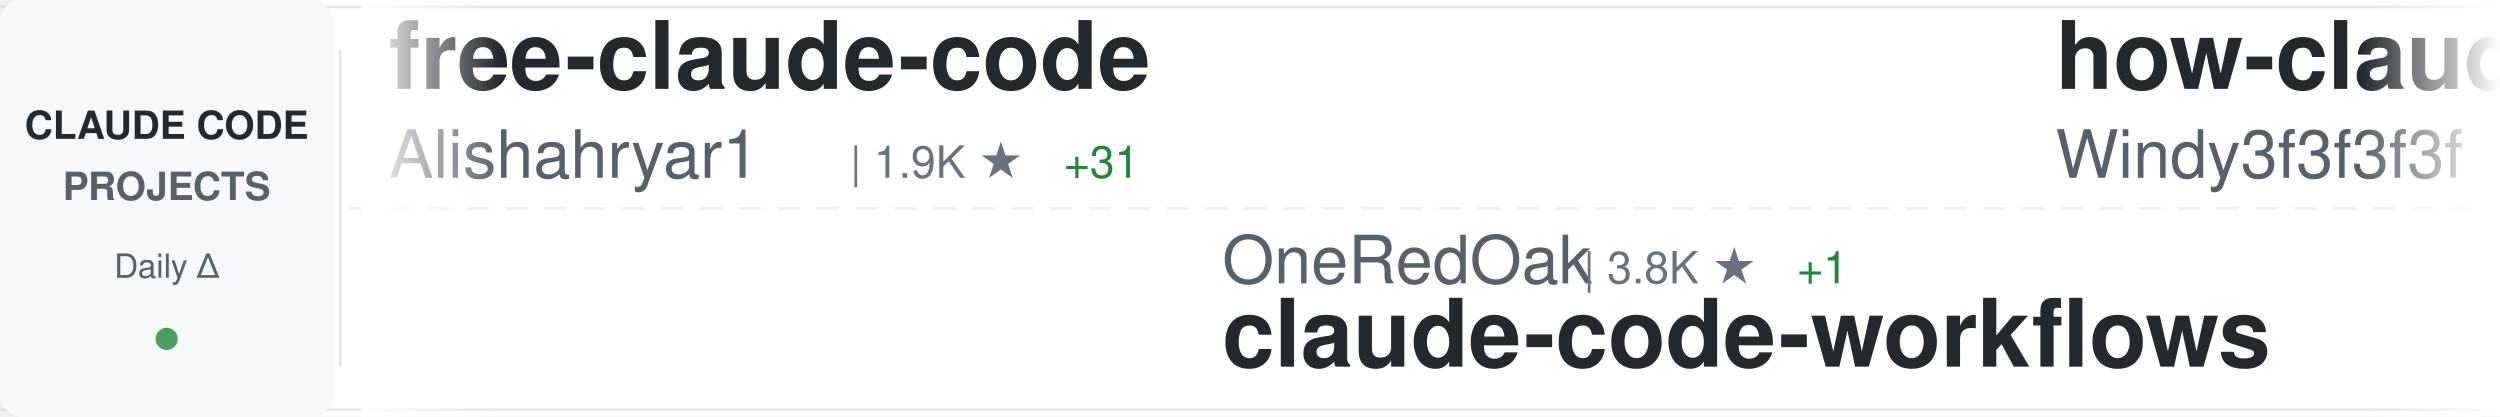
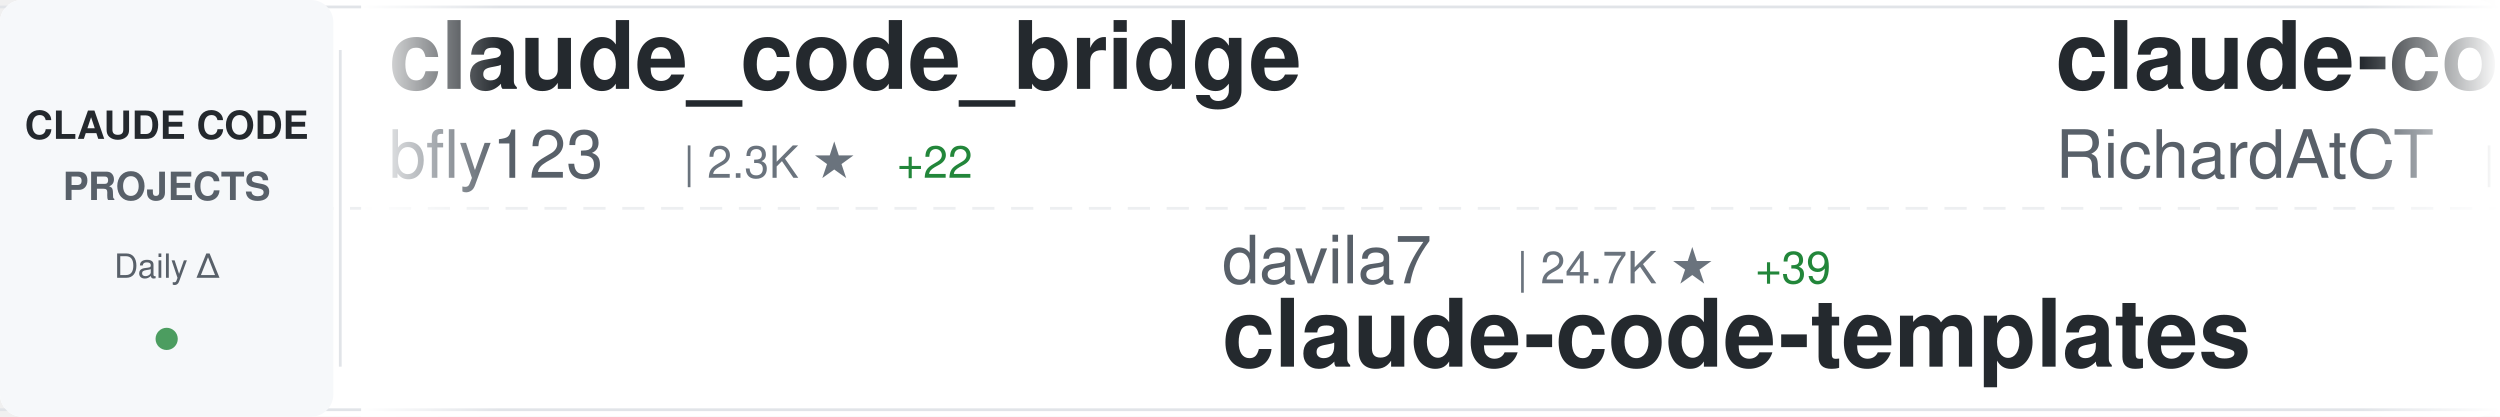
<svg xmlns="http://www.w3.org/2000/svg" width="900" height="150">
  <defs>
    <linearGradient id="awesomeLeftFade" x1="0%" y1="0%" x2="100%" y2="0%">
      <stop offset="0%" style="stop-color:#ffffff;stop-opacity:1" />
      <stop offset="100%" style="stop-color:#ffffff;stop-opacity:0" />
    </linearGradient>
    <linearGradient id="awesomeRightFade" x1="0%" y1="0%" x2="100%" y2="0%">
      <stop offset="0%" style="stop-color:#ffffff;stop-opacity:0" />
      <stop offset="100%" style="stop-color:#ffffff;stop-opacity:1" />
    </linearGradient>
  </defs>
  <rect width="900" height="150" fill="#ffffff" rx="8" />
  <rect x="0" y="2" width="900" height="1" fill="#e1e4e8" />
  <rect x="0" y="147" width="900" height="1" fill="#e1e4e8" />
  <line x1="0" y1="75" x2="900" y2="75" stroke="#e1e4e8" stroke-width="1" stroke-dasharray="8 6" opacity="0.6" />
  <rect x="0" y="0" width="120" height="150" fill="#f6f8fa" rx="8" />
  <text x="60" y="50" font-family="-apple-system, BlinkMacSystemFont, 'Segoe UI', Helvetica, Arial, sans-serif" font-size="14" font-weight="600" fill="#24292e" text-anchor="middle">CLAUDE CODE</text>
  <text x="60" y="72" font-family="-apple-system, BlinkMacSystemFont, 'Segoe UI', Helvetica, Arial, sans-serif" font-size="14" font-weight="600" fill="#586069" text-anchor="middle">PROJECTS</text>
  <text x="60" y="100" font-family="-apple-system, BlinkMacSystemFont, 'Segoe UI', Helvetica, Arial, sans-serif" font-size="12" font-weight="500" fill="#586069" text-anchor="middle">Daily Δ</text>
  <circle cx="60" cy="122" r="4" fill="#22863a" opacity="0.8" />
  <rect x="122" y="18" width="1" height="114" fill="#e1e4e8" />
  <clipPath id="awesomeTickerClip">
    <rect x="130" y="0" width="770" height="150" />
  </clipPath>
  <g clip-path="url(#awesomeTickerClip)">
    <g id="awesomeTickerItems">
      <animateTransform attributeName="transform" attributeType="XML" type="translate" from="0 0" to="-3000 0" dur="54s" repeatCount="indefinite" />
      <g transform="translate(0, 0)">
-         <text x="140" y="32" font-family="-apple-system, BlinkMacSystemFont, 'Segoe UI', Helvetica, Arial, sans-serif" font-size="34" font-weight="600" fill="#24292e">free-claude-code</text>
-         <text x="140" y="64" font-family="-apple-system, BlinkMacSystemFont, 'Segoe UI', Helvetica, Arial, sans-serif" font-size="24" font-weight="400" fill="#586069">Alishahryar1</text>
-         <text x="306" y="64" font-family="-apple-system, BlinkMacSystemFont, 'Segoe UI', Helvetica, Arial, sans-serif" font-size="16" font-weight="500" fill="#6a737d">| 1.9K ★</text>
-         <text x="383" y="64" font-family="-apple-system, BlinkMacSystemFont, 'Segoe UI', Helvetica, Arial, sans-serif" font-size="16" font-weight="500" fill="#22863a"> +31</text>
+         <text x="140" y="32" font-family="-apple-system, BlinkMacSystemFont, 'Segoe UI', Helvetica, Arial, sans-serif" font-size="34" font-weight="600" fill="#24292e">claude_code_bridge</text>
+         <text x="140" y="64" font-family="-apple-system, BlinkMacSystemFont, 'Segoe UI', Helvetica, Arial, sans-serif" font-size="24" font-weight="400" fill="#586069">bfly123</text>
+         <text x="246" y="64" font-family="-apple-system, BlinkMacSystemFont, 'Segoe UI', Helvetica, Arial, sans-serif" font-size="16" font-weight="500" fill="#6a737d">| 2.3K ★</text>
+         <text x="323" y="64" font-family="-apple-system, BlinkMacSystemFont, 'Segoe UI', Helvetica, Arial, sans-serif" font-size="16" font-weight="500" fill="#22863a"> +22</text>
      </g>
      <g transform="translate(300, 0)">
-         <text x="140" y="102" font-family="-apple-system, BlinkMacSystemFont, 'Segoe UI', Helvetica, Arial, sans-serif" font-size="24" font-weight="400" fill="#586069">OneRedOak</text>
-         <text x="270" y="102" font-family="-apple-system, BlinkMacSystemFont, 'Segoe UI', Helvetica, Arial, sans-serif" font-size="16" font-weight="500" fill="#6a737d">| 3.8K ★</text>
-         <text x="347" y="102" font-family="-apple-system, BlinkMacSystemFont, 'Segoe UI', Helvetica, Arial, sans-serif" font-size="16" font-weight="500" fill="#22863a"> +1</text>
-         <text x="140" y="132" font-family="-apple-system, BlinkMacSystemFont, 'Segoe UI', Helvetica, Arial, sans-serif" font-size="34" font-weight="600" fill="#24292e">claude-code-workflows</text>
+         <text x="140" y="102" font-family="-apple-system, BlinkMacSystemFont, 'Segoe UI', Helvetica, Arial, sans-serif" font-size="24" font-weight="400" fill="#586069">davila7</text>
+         <text x="246" y="102" font-family="-apple-system, BlinkMacSystemFont, 'Segoe UI', Helvetica, Arial, sans-serif" font-size="16" font-weight="500" fill="#6a737d">| 24.7K ★</text>
+         <text x="332" y="102" font-family="-apple-system, BlinkMacSystemFont, 'Segoe UI', Helvetica, Arial, sans-serif" font-size="16" font-weight="500" fill="#22863a"> +39</text>
+         <text x="140" y="132" font-family="-apple-system, BlinkMacSystemFont, 'Segoe UI', Helvetica, Arial, sans-serif" font-size="34" font-weight="600" fill="#24292e">claude-code-templates</text>
      </g>
      <g transform="translate(600, 0)">
-         <text x="140" y="32" font-family="-apple-system, BlinkMacSystemFont, 'Segoe UI', Helvetica, Arial, sans-serif" font-size="34" font-weight="600" fill="#24292e">how-claude-code-works</text>
-         <text x="140" y="64" font-family="-apple-system, BlinkMacSystemFont, 'Segoe UI', Helvetica, Arial, sans-serif" font-size="24" font-weight="400" fill="#586069">Windy3f3f3f3f</text>
-         <text x="318" y="64" font-family="-apple-system, BlinkMacSystemFont, 'Segoe UI', Helvetica, Arial, sans-serif" font-size="16" font-weight="500" fill="#6a737d">| 1.9K ★</text>
-         <text x="395" y="64" font-family="-apple-system, BlinkMacSystemFont, 'Segoe UI', Helvetica, Arial, sans-serif" font-size="16" font-weight="500" fill="#22863a"> +18</text>
+         <text x="140" y="32" font-family="-apple-system, BlinkMacSystemFont, 'Segoe UI', Helvetica, Arial, sans-serif" font-size="34" font-weight="600" fill="#24292e">claude-code-telegram</text>
+         <text x="140" y="64" font-family="-apple-system, BlinkMacSystemFont, 'Segoe UI', Helvetica, Arial, sans-serif" font-size="24" font-weight="400" fill="#586069">RichardAtCT</text>
+         <text x="294" y="64" font-family="-apple-system, BlinkMacSystemFont, 'Segoe UI', Helvetica, Arial, sans-serif" font-size="16" font-weight="500" fill="#6a737d">| 2.4K ★</text>
+         <text x="371" y="64" font-family="-apple-system, BlinkMacSystemFont, 'Segoe UI', Helvetica, Arial, sans-serif" font-size="16" font-weight="500" fill="#22863a"> +8</text>
      </g>
      <g transform="translate(900, 0)">
-         <text x="140" y="102" font-family="-apple-system, BlinkMacSystemFont, 'Segoe UI', Helvetica, Arial, sans-serif" font-size="24" font-weight="400" fill="#586069">obra</text>
-         <text x="210" y="102" font-family="-apple-system, BlinkMacSystemFont, 'Segoe UI', Helvetica, Arial, sans-serif" font-size="16" font-weight="500" fill="#6a737d">| 156.2K ★</text>
-         <text x="305" y="102" font-family="-apple-system, BlinkMacSystemFont, 'Segoe UI', Helvetica, Arial, sans-serif" font-size="16" font-weight="500" fill="#22863a"> +1.9K</text>
-         <text x="140" y="132" font-family="-apple-system, BlinkMacSystemFont, 'Segoe UI', Helvetica, Arial, sans-serif" font-size="34" font-weight="600" fill="#24292e">superpowers</text>
+         <text x="140" y="102" font-family="-apple-system, BlinkMacSystemFont, 'Segoe UI', Helvetica, Arial, sans-serif" font-size="24" font-weight="400" fill="#586069">edmund-io</text>
+         <text x="270" y="102" font-family="-apple-system, BlinkMacSystemFont, 'Segoe UI', Helvetica, Arial, sans-serif" font-size="16" font-weight="500" fill="#6a737d">| 1.4K ★</text>
+         <text x="347" y="102" font-family="-apple-system, BlinkMacSystemFont, 'Segoe UI', Helvetica, Arial, sans-serif" font-size="16" font-weight="500" fill="#22863a"> +1</text>
+         <text x="140" y="132" font-family="-apple-system, BlinkMacSystemFont, 'Segoe UI', Helvetica, Arial, sans-serif" font-size="34" font-weight="600" fill="#24292e">edmunds-claude-code</text>
      </g>
      <g transform="translate(1200, 0)">
-         <text x="140" y="32" font-family="-apple-system, BlinkMacSystemFont, 'Segoe UI', Helvetica, Arial, sans-serif" font-size="34" font-weight="600" fill="#24292e">CLIProxyAPI</text>
-         <text x="140" y="64" font-family="-apple-system, BlinkMacSystemFont, 'Segoe UI', Helvetica, Arial, sans-serif" font-size="24" font-weight="400" fill="#586069">router-for-me</text>
-         <text x="318" y="64" font-family="-apple-system, BlinkMacSystemFont, 'Segoe UI', Helvetica, Arial, sans-serif" font-size="16" font-weight="500" fill="#6a737d">| 26.6K ★</text>
-         <text x="404" y="64" font-family="-apple-system, BlinkMacSystemFont, 'Segoe UI', Helvetica, Arial, sans-serif" font-size="16" font-weight="500" fill="#22863a"> +321</text>
+         <text x="140" y="32" font-family="-apple-system, BlinkMacSystemFont, 'Segoe UI', Helvetica, Arial, sans-serif" font-size="34" font-weight="600" fill="#24292e">claude-skills</text>
+         <text x="140" y="64" font-family="-apple-system, BlinkMacSystemFont, 'Segoe UI', Helvetica, Arial, sans-serif" font-size="24" font-weight="400" fill="#586069">alirezarezvani</text>
+         <text x="330" y="64" font-family="-apple-system, BlinkMacSystemFont, 'Segoe UI', Helvetica, Arial, sans-serif" font-size="16" font-weight="500" fill="#6a737d">| 11.5K ★</text>
+         <text x="416" y="64" font-family="-apple-system, BlinkMacSystemFont, 'Segoe UI', Helvetica, Arial, sans-serif" font-size="16" font-weight="500" fill="#22863a"> +195</text>
      </g>
      <g transform="translate(1500, 0)">
-         <text x="140" y="102" font-family="-apple-system, BlinkMacSystemFont, 'Segoe UI', Helvetica, Arial, sans-serif" font-size="24" font-weight="400" fill="#586069">oboard</text>
-         <text x="234" y="102" font-family="-apple-system, BlinkMacSystemFont, 'Segoe UI', Helvetica, Arial, sans-serif" font-size="16" font-weight="500" fill="#6a737d">| 3.0K ★</text>
-         <text x="311" y="102" font-family="-apple-system, BlinkMacSystemFont, 'Segoe UI', Helvetica, Arial, sans-serif" font-size="16" font-weight="500" fill="#22863a"> +11</text>
-         <text x="140" y="132" font-family="-apple-system, BlinkMacSystemFont, 'Segoe UI', Helvetica, Arial, sans-serif" font-size="34" font-weight="600" fill="#24292e">claude-code-rev</text>
+         <text x="140" y="102" font-family="-apple-system, BlinkMacSystemFont, 'Segoe UI', Helvetica, Arial, sans-serif" font-size="24" font-weight="400" fill="#586069">VoltAgent</text>
+         <text x="270" y="102" font-family="-apple-system, BlinkMacSystemFont, 'Segoe UI', Helvetica, Arial, sans-serif" font-size="16" font-weight="500" fill="#6a737d">| 17.5K ★</text>
+         <text x="356" y="102" font-family="-apple-system, BlinkMacSystemFont, 'Segoe UI', Helvetica, Arial, sans-serif" font-size="16" font-weight="500" fill="#22863a"> +101</text>
+         <text x="140" y="132" font-family="-apple-system, BlinkMacSystemFont, 'Segoe UI', Helvetica, Arial, sans-serif" font-size="34" font-weight="600" fill="#24292e">awesome-claude-code-suba...</text>
      </g>
      <g transform="translate(1800, 0)">
-         <text x="140" y="32" font-family="-apple-system, BlinkMacSystemFont, 'Segoe UI', Helvetica, Arial, sans-serif" font-size="34" font-weight="600" fill="#24292e">claude_code_src</text>
-         <text x="140" y="64" font-family="-apple-system, BlinkMacSystemFont, 'Segoe UI', Helvetica, Arial, sans-serif" font-size="24" font-weight="400" fill="#586069">ponponon</text>
-         <text x="258" y="64" font-family="-apple-system, BlinkMacSystemFont, 'Segoe UI', Helvetica, Arial, sans-serif" font-size="16" font-weight="500" fill="#6a737d">| 2.2K ★</text>
-         <text x="335" y="64" font-family="-apple-system, BlinkMacSystemFont, 'Segoe UI', Helvetica, Arial, sans-serif" font-size="16" font-weight="500" fill="#22863a"> +4</text>
+         <text x="140" y="32" font-family="-apple-system, BlinkMacSystemFont, 'Segoe UI', Helvetica, Arial, sans-serif" font-size="34" font-weight="600" fill="#24292e">claude-code-base-action</text>
+         <text x="140" y="64" font-family="-apple-system, BlinkMacSystemFont, 'Segoe UI', Helvetica, Arial, sans-serif" font-size="24" font-weight="400" fill="#586069">anthropics</text>
+         <text x="282" y="64" font-family="-apple-system, BlinkMacSystemFont, 'Segoe UI', Helvetica, Arial, sans-serif" font-size="16" font-weight="500" fill="#6a737d">| 798 ★</text>
+         <text x="350" y="64" font-family="-apple-system, BlinkMacSystemFont, 'Segoe UI', Helvetica, Arial, sans-serif" font-size="16" font-weight="500" fill="#22863a"> +2</text>
      </g>
      <g transform="translate(2100, 0)">
-         <text x="140" y="102" font-family="-apple-system, BlinkMacSystemFont, 'Segoe UI', Helvetica, Arial, sans-serif" font-size="24" font-weight="400" fill="#586069">Cranot</text>
-         <text x="234" y="102" font-family="-apple-system, BlinkMacSystemFont, 'Segoe UI', Helvetica, Arial, sans-serif" font-size="16" font-weight="500" fill="#6a737d">| 2.6K ★</text>
-         <text x="311" y="102" font-family="-apple-system, BlinkMacSystemFont, 'Segoe UI', Helvetica, Arial, sans-serif" font-size="16" font-weight="500" fill="#22863a"> +3</text>
-         <text x="140" y="132" font-family="-apple-system, BlinkMacSystemFont, 'Segoe UI', Helvetica, Arial, sans-serif" font-size="34" font-weight="600" fill="#24292e">claude-code-guide</text>
+         <text x="140" y="102" font-family="-apple-system, BlinkMacSystemFont, 'Segoe UI', Helvetica, Arial, sans-serif" font-size="24" font-weight="400" fill="#586069">ding113</text>
+         <text x="246" y="102" font-family="-apple-system, BlinkMacSystemFont, 'Segoe UI', Helvetica, Arial, sans-serif" font-size="16" font-weight="500" fill="#6a737d">| 2.5K ★</text>
+         <text x="323" y="102" font-family="-apple-system, BlinkMacSystemFont, 'Segoe UI', Helvetica, Arial, sans-serif" font-size="16" font-weight="500" fill="#22863a"> +24</text>
+         <text x="140" y="132" font-family="-apple-system, BlinkMacSystemFont, 'Segoe UI', Helvetica, Arial, sans-serif" font-size="34" font-weight="600" fill="#24292e">claude-code-hub</text>
      </g>
      <g transform="translate(2400, 0)">
-         <text x="140" y="32" font-family="-apple-system, BlinkMacSystemFont, 'Segoe UI', Helvetica, Arial, sans-serif" font-size="34" font-weight="600" fill="#24292e">claude-coder</text>
-         <text x="140" y="64" font-family="-apple-system, BlinkMacSystemFont, 'Segoe UI', Helvetica, Arial, sans-serif" font-size="24" font-weight="400" fill="#586069">kodu-ai</text>
-         <text x="246" y="64" font-family="-apple-system, BlinkMacSystemFont, 'Segoe UI', Helvetica, Arial, sans-serif" font-size="16" font-weight="500" fill="#6a737d">| 5.3K ★</text>
-         <text x="323" y="64" font-family="-apple-system, BlinkMacSystemFont, 'Segoe UI', Helvetica, Arial, sans-serif" font-size="16" font-weight="500" fill="#22863a"> +1</text>
+         <text x="140" y="32" font-family="-apple-system, BlinkMacSystemFont, 'Segoe UI', Helvetica, Arial, sans-serif" font-size="34" font-weight="600" fill="#24292e">claude-code-infrastructu...</text>
+         <text x="140" y="64" font-family="-apple-system, BlinkMacSystemFont, 'Segoe UI', Helvetica, Arial, sans-serif" font-size="24" font-weight="400" fill="#586069">diet103</text>
+         <text x="246" y="64" font-family="-apple-system, BlinkMacSystemFont, 'Segoe UI', Helvetica, Arial, sans-serif" font-size="16" font-weight="500" fill="#6a737d">| 9.5K ★</text>
+         <text x="323" y="64" font-family="-apple-system, BlinkMacSystemFont, 'Segoe UI', Helvetica, Arial, sans-serif" font-size="16" font-weight="500" fill="#22863a"> +5</text>
      </g>
      <g transform="translate(2700, 0)">
-         <text x="140" y="102" font-family="-apple-system, BlinkMacSystemFont, 'Segoe UI', Helvetica, Arial, sans-serif" font-size="24" font-weight="400" fill="#586069">LING71671</text>
-         <text x="270" y="102" font-family="-apple-system, BlinkMacSystemFont, 'Segoe UI', Helvetica, Arial, sans-serif" font-size="16" font-weight="500" fill="#6a737d">| 748 ★</text>
-         <text x="338" y="102" font-family="-apple-system, BlinkMacSystemFont, 'Segoe UI', Helvetica, Arial, sans-serif" font-size="16" font-weight="500" fill="#22863a"> +4</text>
-         <text x="140" y="132" font-family="-apple-system, BlinkMacSystemFont, 'Segoe UI', Helvetica, Arial, sans-serif" font-size="34" font-weight="600" fill="#24292e">Open-ClaudeCode</text>
+         <text x="140" y="102" font-family="-apple-system, BlinkMacSystemFont, 'Segoe UI', Helvetica, Arial, sans-serif" font-size="24" font-weight="400" fill="#586069">1rgs</text>
+         <text x="210" y="102" font-family="-apple-system, BlinkMacSystemFont, 'Segoe UI', Helvetica, Arial, sans-serif" font-size="16" font-weight="500" fill="#6a737d">| 3.4K ★</text>
+         <text x="287" y="102" font-family="-apple-system, BlinkMacSystemFont, 'Segoe UI', Helvetica, Arial, sans-serif" font-size="16" font-weight="500" fill="#22863a"> +6</text>
+         <text x="140" y="132" font-family="-apple-system, BlinkMacSystemFont, 'Segoe UI', Helvetica, Arial, sans-serif" font-size="34" font-weight="600" fill="#24292e">claude-code-proxy</text>
      </g>
      <g transform="translate(3000, 0)">
-         <text x="140" y="32" font-family="-apple-system, BlinkMacSystemFont, 'Segoe UI', Helvetica, Arial, sans-serif" font-size="34" font-weight="600" fill="#24292e">free-claude-code</text>
-         <text x="140" y="64" font-family="-apple-system, BlinkMacSystemFont, 'Segoe UI', Helvetica, Arial, sans-serif" font-size="24" font-weight="400" fill="#586069">Alishahryar1</text>
-         <text x="306" y="64" font-family="-apple-system, BlinkMacSystemFont, 'Segoe UI', Helvetica, Arial, sans-serif" font-size="16" font-weight="500" fill="#6a737d">| 1.9K ★</text>
-         <text x="383" y="64" font-family="-apple-system, BlinkMacSystemFont, 'Segoe UI', Helvetica, Arial, sans-serif" font-size="16" font-weight="500" fill="#22863a"> +31</text>
+         <text x="140" y="32" font-family="-apple-system, BlinkMacSystemFont, 'Segoe UI', Helvetica, Arial, sans-serif" font-size="34" font-weight="600" fill="#24292e">claude_code_bridge</text>
+         <text x="140" y="64" font-family="-apple-system, BlinkMacSystemFont, 'Segoe UI', Helvetica, Arial, sans-serif" font-size="24" font-weight="400" fill="#586069">bfly123</text>
+         <text x="246" y="64" font-family="-apple-system, BlinkMacSystemFont, 'Segoe UI', Helvetica, Arial, sans-serif" font-size="16" font-weight="500" fill="#6a737d">| 2.3K ★</text>
+         <text x="323" y="64" font-family="-apple-system, BlinkMacSystemFont, 'Segoe UI', Helvetica, Arial, sans-serif" font-size="16" font-weight="500" fill="#22863a"> +22</text>
      </g>
      <g transform="translate(3300, 0)">
-         <text x="140" y="102" font-family="-apple-system, BlinkMacSystemFont, 'Segoe UI', Helvetica, Arial, sans-serif" font-size="24" font-weight="400" fill="#586069">OneRedOak</text>
-         <text x="270" y="102" font-family="-apple-system, BlinkMacSystemFont, 'Segoe UI', Helvetica, Arial, sans-serif" font-size="16" font-weight="500" fill="#6a737d">| 3.8K ★</text>
-         <text x="347" y="102" font-family="-apple-system, BlinkMacSystemFont, 'Segoe UI', Helvetica, Arial, sans-serif" font-size="16" font-weight="500" fill="#22863a"> +1</text>
-         <text x="140" y="132" font-family="-apple-system, BlinkMacSystemFont, 'Segoe UI', Helvetica, Arial, sans-serif" font-size="34" font-weight="600" fill="#24292e">claude-code-workflows</text>
+         <text x="140" y="102" font-family="-apple-system, BlinkMacSystemFont, 'Segoe UI', Helvetica, Arial, sans-serif" font-size="24" font-weight="400" fill="#586069">davila7</text>
+         <text x="246" y="102" font-family="-apple-system, BlinkMacSystemFont, 'Segoe UI', Helvetica, Arial, sans-serif" font-size="16" font-weight="500" fill="#6a737d">| 24.7K ★</text>
+         <text x="332" y="102" font-family="-apple-system, BlinkMacSystemFont, 'Segoe UI', Helvetica, Arial, sans-serif" font-size="16" font-weight="500" fill="#22863a"> +39</text>
+         <text x="140" y="132" font-family="-apple-system, BlinkMacSystemFont, 'Segoe UI', Helvetica, Arial, sans-serif" font-size="34" font-weight="600" fill="#24292e">claude-code-templates</text>
      </g>
      <g transform="translate(3600, 0)">
-         <text x="140" y="32" font-family="-apple-system, BlinkMacSystemFont, 'Segoe UI', Helvetica, Arial, sans-serif" font-size="34" font-weight="600" fill="#24292e">how-claude-code-works</text>
-         <text x="140" y="64" font-family="-apple-system, BlinkMacSystemFont, 'Segoe UI', Helvetica, Arial, sans-serif" font-size="24" font-weight="400" fill="#586069">Windy3f3f3f3f</text>
-         <text x="318" y="64" font-family="-apple-system, BlinkMacSystemFont, 'Segoe UI', Helvetica, Arial, sans-serif" font-size="16" font-weight="500" fill="#6a737d">| 1.9K ★</text>
-         <text x="395" y="64" font-family="-apple-system, BlinkMacSystemFont, 'Segoe UI', Helvetica, Arial, sans-serif" font-size="16" font-weight="500" fill="#22863a"> +18</text>
+         <text x="140" y="32" font-family="-apple-system, BlinkMacSystemFont, 'Segoe UI', Helvetica, Arial, sans-serif" font-size="34" font-weight="600" fill="#24292e">claude-code-telegram</text>
+         <text x="140" y="64" font-family="-apple-system, BlinkMacSystemFont, 'Segoe UI', Helvetica, Arial, sans-serif" font-size="24" font-weight="400" fill="#586069">RichardAtCT</text>
+         <text x="294" y="64" font-family="-apple-system, BlinkMacSystemFont, 'Segoe UI', Helvetica, Arial, sans-serif" font-size="16" font-weight="500" fill="#6a737d">| 2.4K ★</text>
+         <text x="371" y="64" font-family="-apple-system, BlinkMacSystemFont, 'Segoe UI', Helvetica, Arial, sans-serif" font-size="16" font-weight="500" fill="#22863a"> +8</text>
      </g>
      <g transform="translate(3900, 0)">
-         <text x="140" y="102" font-family="-apple-system, BlinkMacSystemFont, 'Segoe UI', Helvetica, Arial, sans-serif" font-size="24" font-weight="400" fill="#586069">obra</text>
-         <text x="210" y="102" font-family="-apple-system, BlinkMacSystemFont, 'Segoe UI', Helvetica, Arial, sans-serif" font-size="16" font-weight="500" fill="#6a737d">| 156.2K ★</text>
-         <text x="305" y="102" font-family="-apple-system, BlinkMacSystemFont, 'Segoe UI', Helvetica, Arial, sans-serif" font-size="16" font-weight="500" fill="#22863a"> +1.9K</text>
-         <text x="140" y="132" font-family="-apple-system, BlinkMacSystemFont, 'Segoe UI', Helvetica, Arial, sans-serif" font-size="34" font-weight="600" fill="#24292e">superpowers</text>
+         <text x="140" y="102" font-family="-apple-system, BlinkMacSystemFont, 'Segoe UI', Helvetica, Arial, sans-serif" font-size="24" font-weight="400" fill="#586069">edmund-io</text>
+         <text x="270" y="102" font-family="-apple-system, BlinkMacSystemFont, 'Segoe UI', Helvetica, Arial, sans-serif" font-size="16" font-weight="500" fill="#6a737d">| 1.4K ★</text>
+         <text x="347" y="102" font-family="-apple-system, BlinkMacSystemFont, 'Segoe UI', Helvetica, Arial, sans-serif" font-size="16" font-weight="500" fill="#22863a"> +1</text>
+         <text x="140" y="132" font-family="-apple-system, BlinkMacSystemFont, 'Segoe UI', Helvetica, Arial, sans-serif" font-size="34" font-weight="600" fill="#24292e">edmunds-claude-code</text>
      </g>
    </g>
  </g>
  <rect x="130" y="0" width="50" height="150" fill="url(#awesomeLeftFade)" />
  <rect x="850" y="0" width="50" height="150" fill="url(#awesomeRightFade)" />
</svg>
